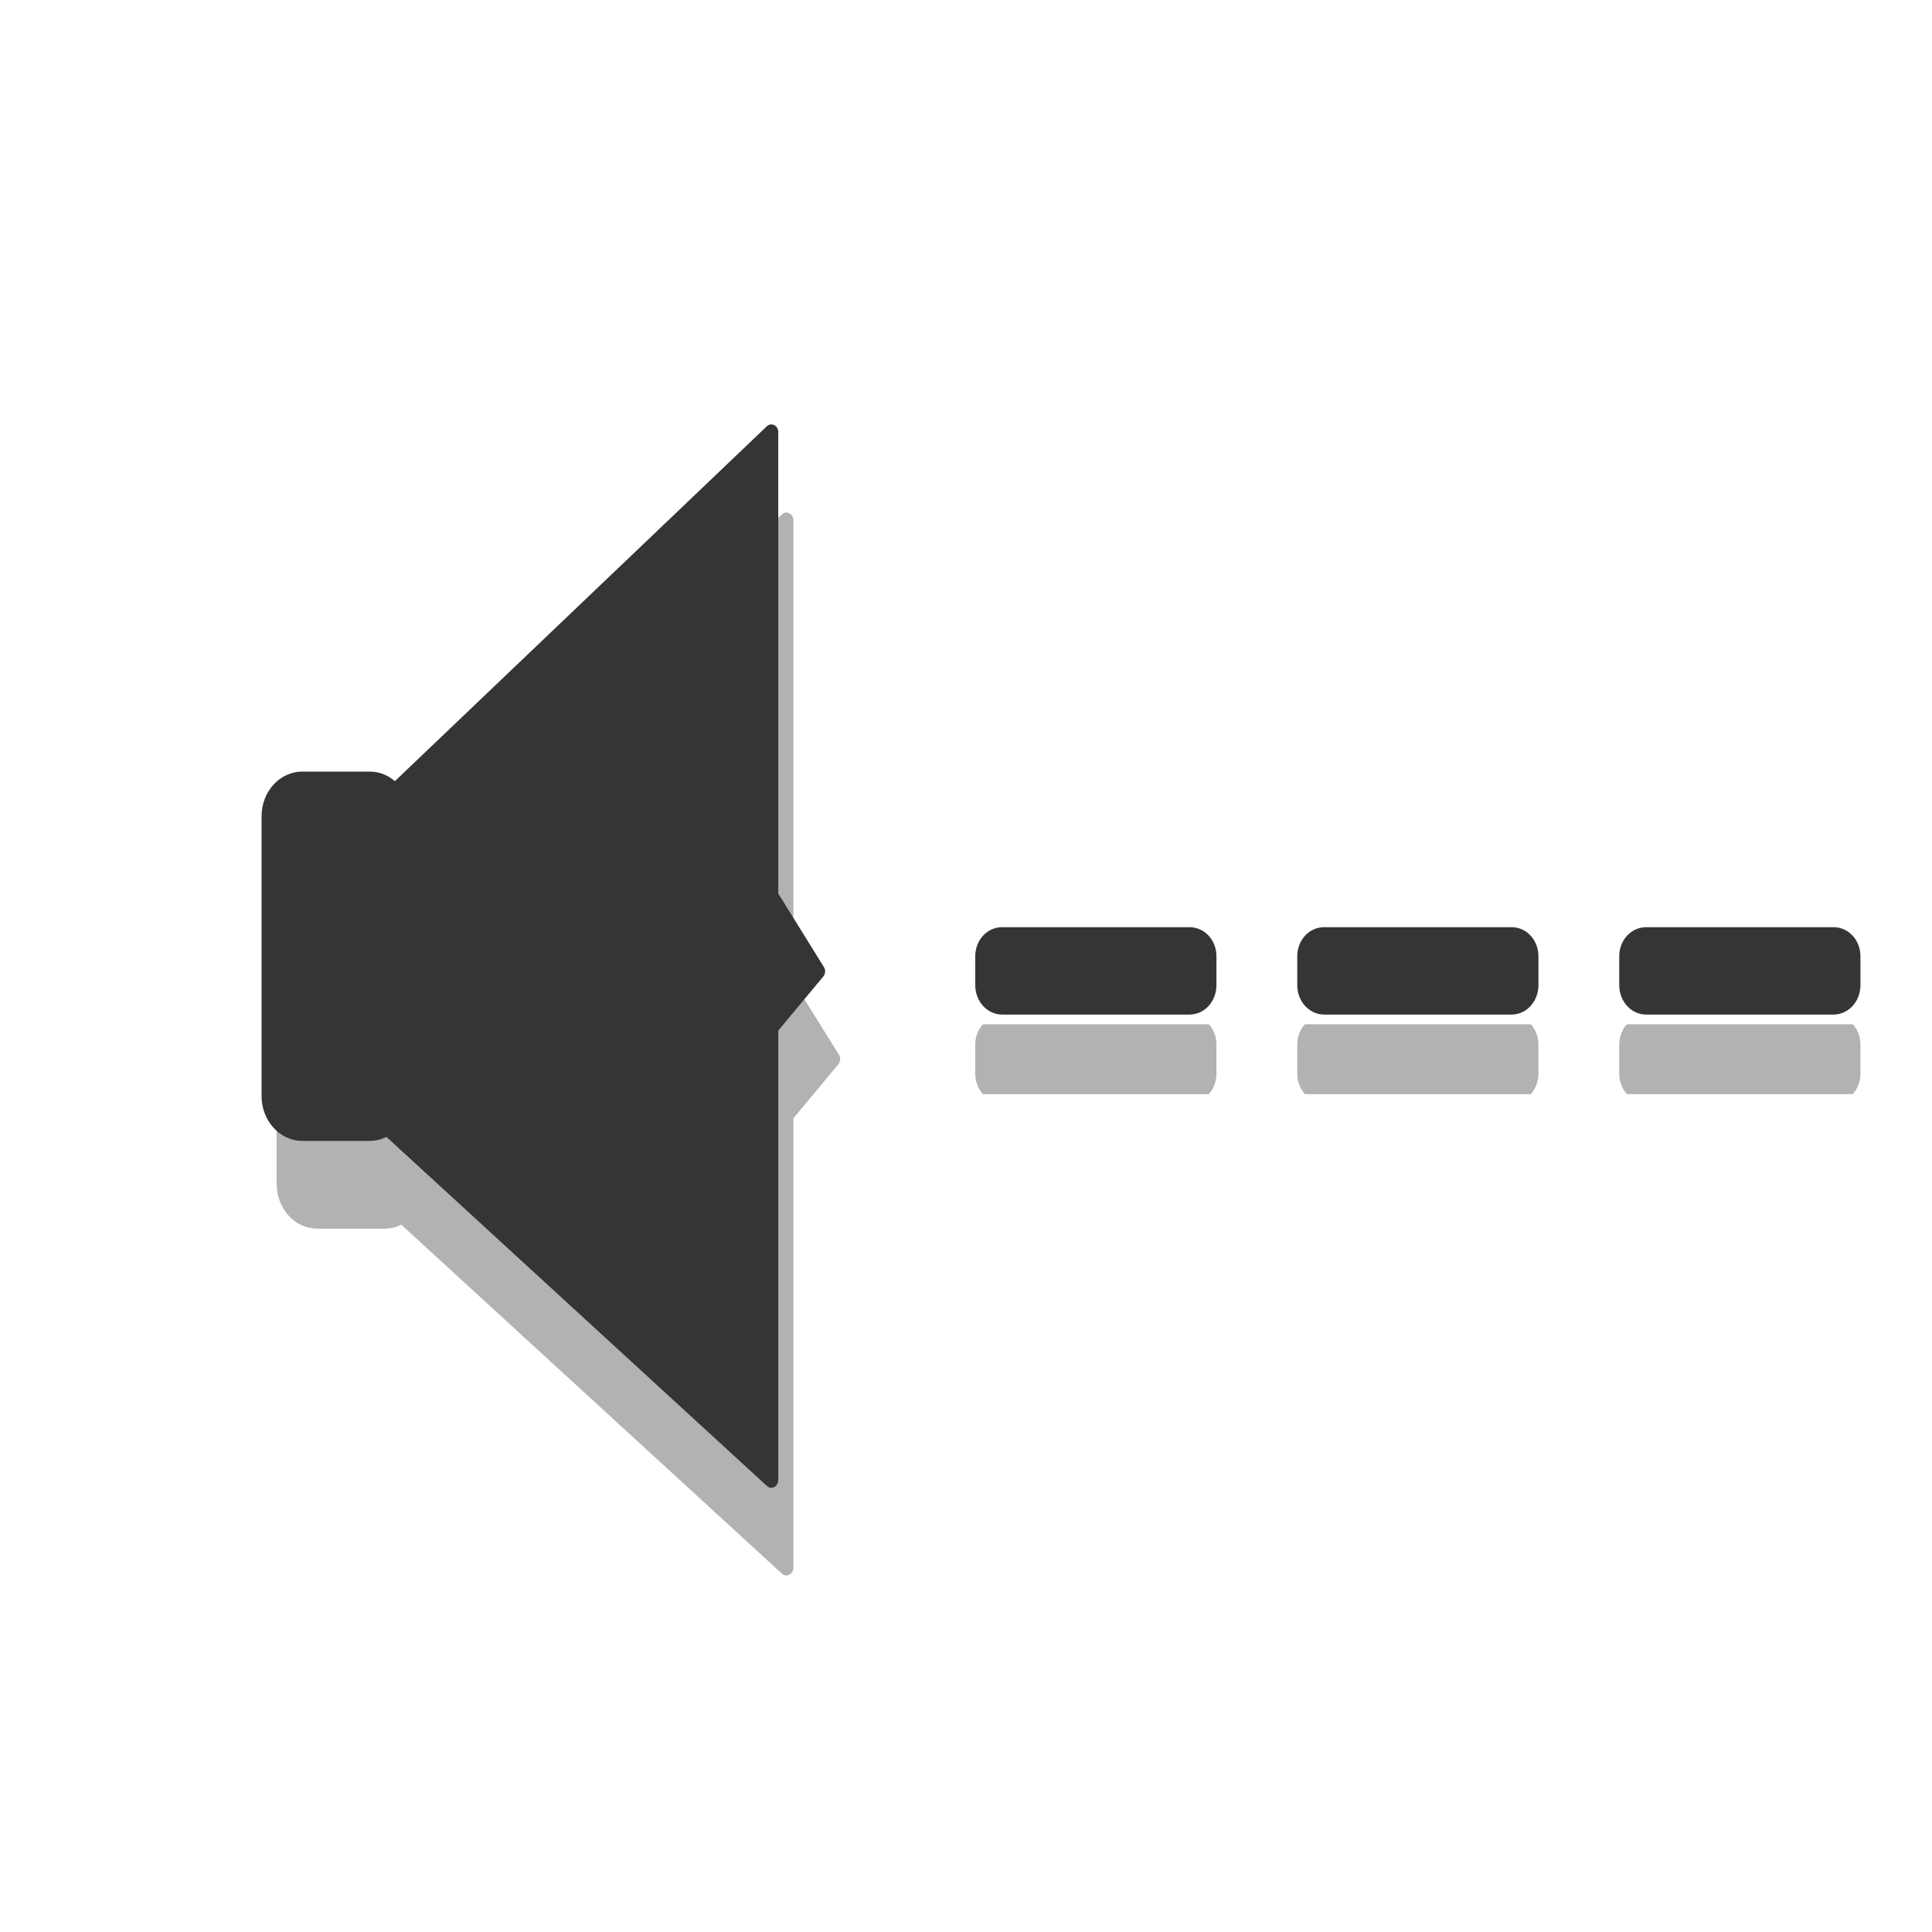
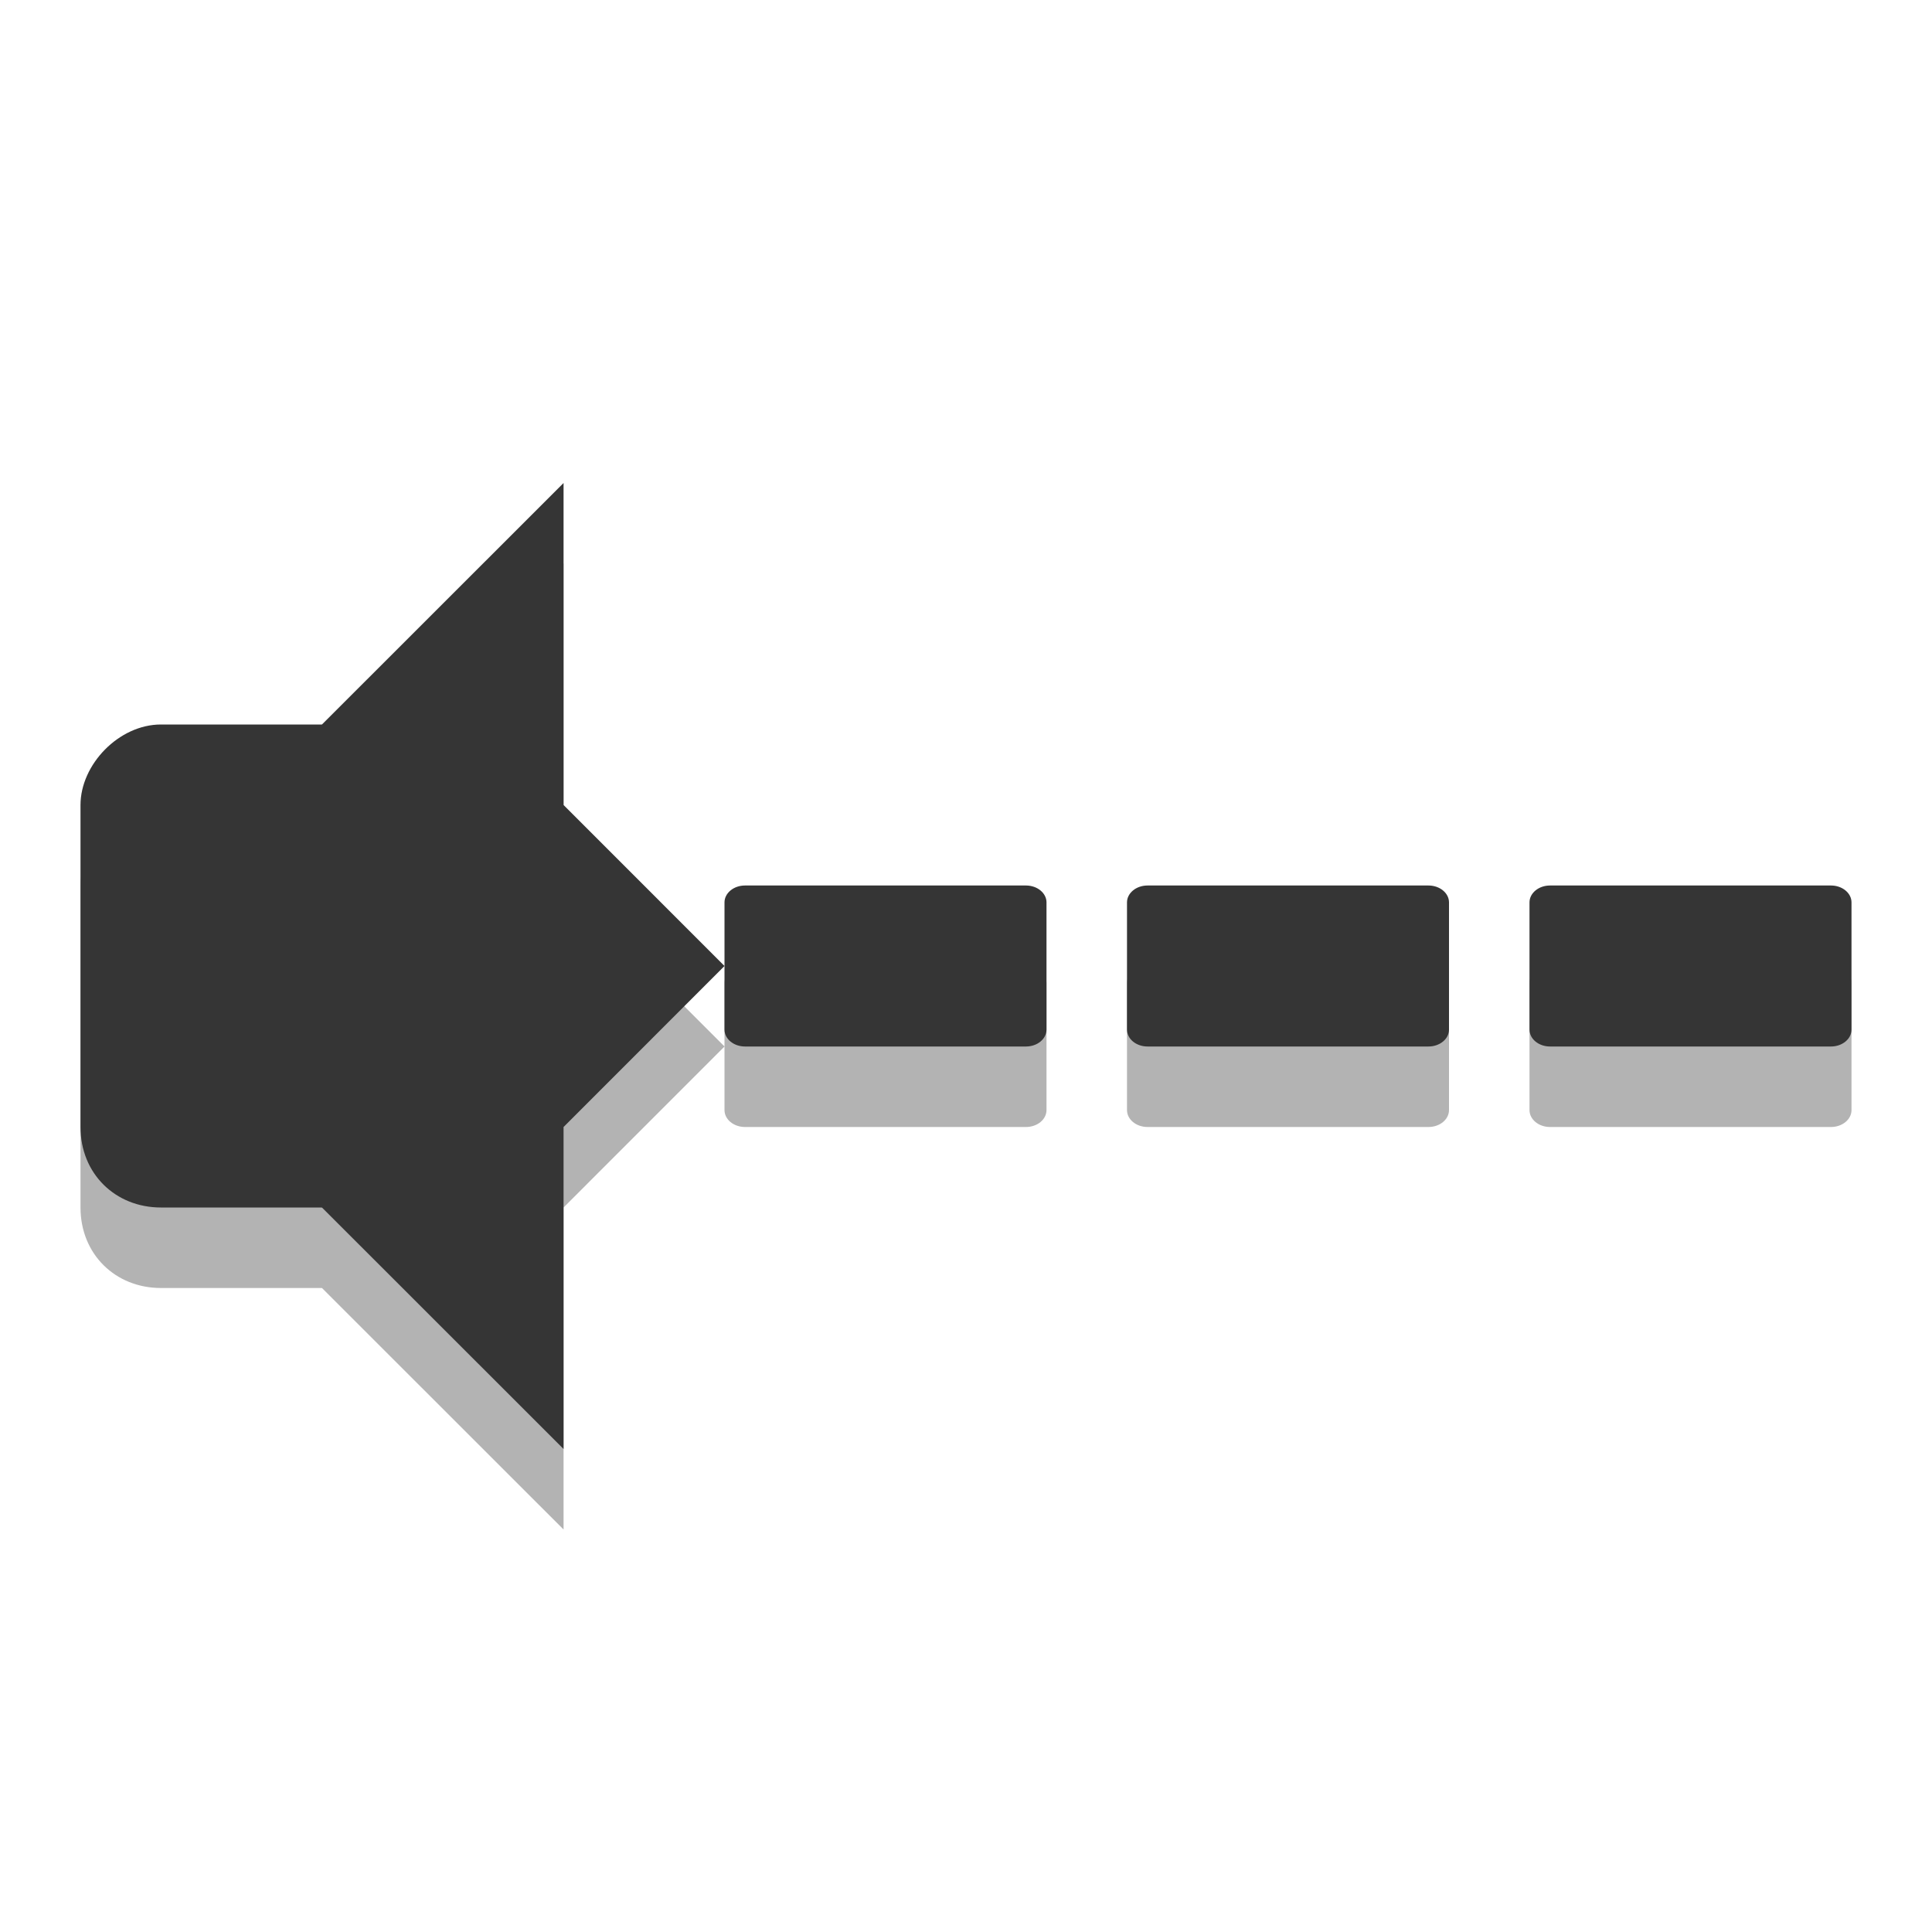
- <svg xmlns="http://www.w3.org/2000/svg" xmlns:xlink="http://www.w3.org/1999/xlink" width="24" height="24" viewBox="0 0 24 24">
-   <defs>
+ <svg xmlns="http://www.w3.org/2000/svg" width="24" height="24" viewBox="0 0 24 24" id="svg2" version="1.1">
+   <defs id="defs4">
    <clipPath id="clip3">
-       <rect width="24" height="24" />
+       <rect width="24" height="24" id="rect7" />
    </clipPath>
    <clipPath id="clip1">
-       <rect width="24" height="24" />
+       <rect width="24" height="24" id="rect10" />
    </clipPath>
    <clipPath id="clip2">
-       <rect width="24" height="24" />
+       <rect width="24" height="24" id="rect13" />
    </clipPath>
    <clipPath id="clip4">
-       <rect width="24" height="24" />
+       <rect width="24" height="24" id="rect16" />
    </clipPath>
    <filter width="100%" x="0" y="0" height="100%" filterUnits="objectBoundingBox" id="alpha">
-       <feColorMatrix values="0 0 0 0 1 0 0 0 0 1 0 0 0 0 1 0 0 0 1 0" in="SourceGraphic" type="matrix" />
+       <feColorMatrix values="0 0 0 0 1 0 0 0 0 1 0 0 0 0 1 0 0 0 1 0" in="SourceGraphic" type="matrix" id="feColorMatrix19" />
    </filter>
-     <g style="clip-path:url(#clip3)" id="surface12">
-       <path style="fill:#000;stroke:#000;stroke-width:.332" d="M 16.449 11.73 L 18.777 11.73 C 18.871 11.73 18.945 11.802 18.945 11.895 L 18.945 12.225 C 18.945 12.318 18.871 12.393 18.777 12.393 L 16.449 12.393 C 16.355 12.393 16.281 12.318 16.281 12.225 L 16.281 11.895 C 16.281 11.802 16.355 11.73 16.449 11.73 Z " transform="scale(1 1.09091)" />
+     <g style="clip-path:url(#clip3)" id="surface12" clip-path="url(#clip3)">
+       <path style="fill:#000;stroke:#000;stroke-width:.332" d="M 16.449 11.73 L 18.777 11.73 C 18.871 11.73 18.945 11.802 18.945 11.895 L 18.945 12.225 C 18.945 12.318 18.871 12.393 18.777 12.393 L 16.449 12.393 C 16.355 12.393 16.281 12.318 16.281 12.225 L 16.281 11.895 C 16.281 11.802 16.355 11.73 16.449 11.73 Z " transform="scale(1 1.09091)" id="path22" />
    </g>
-     <g style="clip-path:url(#clip2)" id="surface9">
-       <path style="fill:#000;stroke:#000;stroke-width:.332" d="M 12.449 11.73 L 14.777 11.73 C 14.871 11.73 14.945 11.802 14.945 11.895 L 14.945 12.225 C 14.945 12.318 14.871 12.393 14.777 12.393 L 12.449 12.393 C 12.355 12.393 12.281 12.318 12.281 12.225 L 12.281 11.895 C 12.281 11.802 12.355 11.73 12.449 11.73 Z " transform="scale(1 1.09091)" />
+     <g style="clip-path:url(#clip2)" id="surface9" clip-path="url(#clip2)">
+       <path style="fill:#000;stroke:#000;stroke-width:.332" d="M 12.449 11.73 L 14.777 11.73 C 14.871 11.73 14.945 11.802 14.945 11.895 L 14.945 12.225 C 14.945 12.318 14.871 12.393 14.777 12.393 L 12.449 12.393 C 12.355 12.393 12.281 12.318 12.281 12.225 L 12.281 11.895 C 12.281 11.802 12.355 11.73 12.449 11.73 Z " transform="scale(1 1.09091)" id="path25" />
    </g>
-     <g style="clip-path:url(#clip4)" id="surface15">
-       <path style="fill:#000;stroke:#000;stroke-width:.332" d="M 20.449 11.73 L 22.777 11.73 C 22.871 11.73 22.945 11.802 22.945 11.895 L 22.945 12.225 C 22.945 12.318 22.871 12.393 22.777 12.393 L 20.449 12.393 C 20.355 12.393 20.281 12.318 20.281 12.225 L 20.281 11.895 C 20.281 11.802 20.355 11.73 20.449 11.73 Z " transform="scale(1 1.09091)" />
+     <g style="clip-path:url(#clip4)" id="surface15" clip-path="url(#clip4)">
+       <path style="fill:#000;stroke:#000;stroke-width:.332" d="M 20.449 11.73 L 22.777 11.73 C 22.871 11.73 22.945 11.802 22.945 11.895 L 22.945 12.225 C 22.945 12.318 22.871 12.393 22.777 12.393 L 20.449 12.393 C 20.355 12.393 20.281 12.318 20.281 12.225 L 20.281 11.895 C 20.281 11.802 20.355 11.73 20.449 11.73 Z " transform="scale(1 1.09091)" id="path28" />
    </g>
-     <g style="clip-path:url(#clip1)" id="surface6">
-       <path style="fill:#000;stroke:#000;stroke-width:.674" d="M 3.856 1022.749 L 6.246 1022.749 C 6.86 1022.749 7.351 1023.245 7.351 1023.853 L 7.351 1032.87 C 7.351 1033.478 6.86 1033.974 6.246 1033.974 L 3.856 1033.974 C 3.242 1033.974 2.751 1033.478 2.751 1032.87 L 2.751 1023.853 C 2.751 1023.245 3.242 1022.749 3.856 1022.749 Z " transform="matrix(.3499 0 0 .38556 2.59202 -383.5264)" />
-       <path style="fill:#000;stroke:#000;stroke-linejoin:round;stroke-linecap:round;stroke-width:.491" d="M 6.893 1023.266 L 20.513 1011.483 L 20.513 1026.427 L 22.176 1028.848 L 20.513 1030.661 L 20.513 1045.241 L 6.837 1033.863 Z " transform="matrix(.3499 0 0 .38556 2.59202 -383.5264)" />
+     <g style="clip-path:url(#clip1)" id="surface6" clip-path="url(#clip1)">
+       <path style="fill:#000;stroke:#000;stroke-width:.674" d="M 3.856 1022.749 L 6.246 1022.749 C 6.86 1022.749 7.351 1023.245 7.351 1023.853 L 7.351 1032.87 C 7.351 1033.478 6.86 1033.974 6.246 1033.974 L 3.856 1033.974 C 3.242 1033.974 2.751 1033.478 2.751 1032.87 L 2.751 1023.853 C 2.751 1023.245 3.242 1022.749 3.856 1022.749 Z " transform="matrix(.3499 0 0 .38556 2.59202 -383.5264)" id="path31" />
+       <path style="fill:#000;stroke:#000;stroke-linejoin:round;stroke-linecap:round;stroke-width:.491" d="M 6.893 1023.266 L 20.513 1011.483 L 20.513 1026.427 L 22.176 1028.848 L 20.513 1030.661 L 20.513 1045.241 L 6.837 1033.863 Z " transform="matrix(.3499 0 0 .38556 2.59202 -383.5264)" id="path33" />
    </g>
    <mask id="mask0">
-       <g style="filter:url(#alpha)">
-         <rect width="24" x="0" y="0" height="24" style="fill:#000;fill-opacity:.302" />
+       <g style="filter:url(#alpha)" id="g36">
+         <rect width="24" x="0" y="0" height="24" style="fill:#000;fill-opacity:.302" id="rect38" />
      </g>
    </mask>
    <mask id="mask3">
-       <g style="filter:url(#alpha)">
-         <rect width="24" x="0" y="0" height="24" style="fill:#000;fill-opacity:.302" />
+       <g style="filter:url(#alpha)" id="g41">
+         <rect width="24" x="0" y="0" height="24" style="fill:#000;fill-opacity:.302" id="rect43" />
      </g>
    </mask>
    <mask id="mask1">
-       <g style="filter:url(#alpha)">
-         <rect width="24" x="0" y="0" height="24" style="fill:#000;fill-opacity:.302" />
+       <g style="filter:url(#alpha)" id="g46">
+         <rect width="24" x="0" y="0" height="24" style="fill:#000;fill-opacity:.302" id="rect48" />
      </g>
    </mask>
    <mask id="mask2">
-       <g style="filter:url(#alpha)">
-         <rect width="24" x="0" y="0" height="24" style="fill:#000;fill-opacity:.302" />
+       <g style="filter:url(#alpha)" id="g51">
+         <rect width="24" x="0" y="0" height="24" style="fill:#000;fill-opacity:.302" id="rect53" />
      </g>
    </mask>
  </defs>
-   <use style="mask:url(#mask0)" xlink:href="#surface6" />
-   <g style="fill:#353535;stroke:#353535">
-     <path style="stroke-width:.674" d="M 3.853 1022.752 L 6.254 1022.752 C 6.857 1022.752 7.359 1023.238 7.359 1023.856 L 7.359 1032.873 C 7.359 1033.481 6.857 1033.977 6.254 1033.977 L 3.853 1033.977 C 3.251 1033.977 2.748 1033.481 2.748 1032.873 L 2.748 1023.856 C 2.748 1023.238 3.251 1022.752 3.853 1022.752 Z " transform="matrix(.3499 0 0 .38556 2.40558 -384.6173)" />
-     <path style="stroke-linejoin:round;stroke-linecap:round;stroke-width:.491" d="M 6.89 1023.268 L 20.51 1011.475 L 20.51 1026.419 L 22.173 1028.851 L 20.51 1030.664 L 20.51 1045.243 L 6.845 1033.866 Z " transform="matrix(.3499 0 0 .38556 2.40558 -384.6173)" />
-     <g style="stroke-width:.332">
-       <path d="M 12.449 10.724 L 14.777 10.724 C 14.871 10.724 14.945 10.796 14.945 10.889 L 14.945 11.218 C 14.945 11.312 14.871 11.387 14.777 11.387 L 12.449 11.387 C 12.355 11.387 12.281 11.312 12.281 11.218 L 12.281 10.889 C 12.281 10.796 12.355 10.724 12.449 10.724 Z " transform="scale(1 1.09091)" />
-       <path d="M 16.449 10.724 L 18.777 10.724 C 18.871 10.724 18.945 10.796 18.945 10.889 L 18.945 11.218 C 18.945 11.312 18.871 11.387 18.777 11.387 L 16.449 11.387 C 16.355 11.387 16.281 11.312 16.281 11.218 L 16.281 10.889 C 16.281 10.796 16.355 10.724 16.449 10.724 Z " transform="scale(1 1.09091)" />
-       <path d="M 20.449 10.724 L 22.777 10.724 C 22.871 10.724 22.945 10.796 22.945 10.889 L 22.945 11.218 C 22.945 11.312 22.871 11.387 22.777 11.387 L 20.449 11.387 C 20.355 11.387 20.281 11.312 20.281 11.218 L 20.281 10.889 C 20.281 10.796 20.355 10.724 20.449 10.724 Z " transform="scale(1 1.09091)" />
+   <g id="g3091" transform="matrix(1.000111,0,0,1,0.9991101,1)">
+     <g id="g3105" transform="translate(0,1)" style="opacity:0.3;fill:#000000;fill-opacity:1">
+       <path style="fill:#000000;fill-opacity:1" id="path3107" d="M 6.001,5 3,8 l 0,6 3.001,3 0,-4 L 8,11 6.001,9 z" />
+       <path style="fill:#000000;fill-opacity:1" id="path3109" d="M 1,8 C 0.477,8 8.898e-4,8.498 8.898e-4,9 l 0,4 c 0,0.58 0.433,1 0.999,1 l 3.996,0 0,-6 z" />
+     </g>
+     <g id="g3101">
+       <path d="M 6.001,5 3,8 l 0,6 3.001,3 0,-4 L 8,11 6.001,9 z" id="path40" style="fill:#353535" />
+       <path d="M 1,8 C 0.477,8 8.898e-4,8.498 8.898e-4,9 l 0,4 c 0,0.58 0.433,1 0.999,1 l 3.996,0 0,-6 z" id="path42" style="fill:#353535" />
    </g>
  </g>
-   <use style="mask:url(#mask1)" xlink:href="#surface9" />
-   <use style="mask:url(#mask2)" xlink:href="#surface12" />
-   <use style="mask:url(#mask3)" xlink:href="#surface15" />
+   <rect style="opacity:0.3" ry="0.21" rx="0.255" y="12" x="9" height="2" width="4" id="rect3029" />
+   <rect style="fill:#353535" width="4" height="2" x="9" y="11" rx="0.255" ry="0.21" id="rect3031" />
+   <rect style="opacity:0.3" width="4" height="2" x="14" y="12" rx="0.255" ry="0.21" id="rect3033" />
+   <rect style="fill:#353535" ry="0.21" rx="0.255" y="11" x="14" height="2" width="4" id="rect3035" />
+   <rect style="opacity:0.3" ry="0.21" rx="0.255" y="12" x="19" height="2" width="4" id="rect3037" />
+   <rect style="fill:#353535" width="4" height="2" x="19" y="11" rx="0.255" ry="0.21" id="rect3039" />
</svg>
